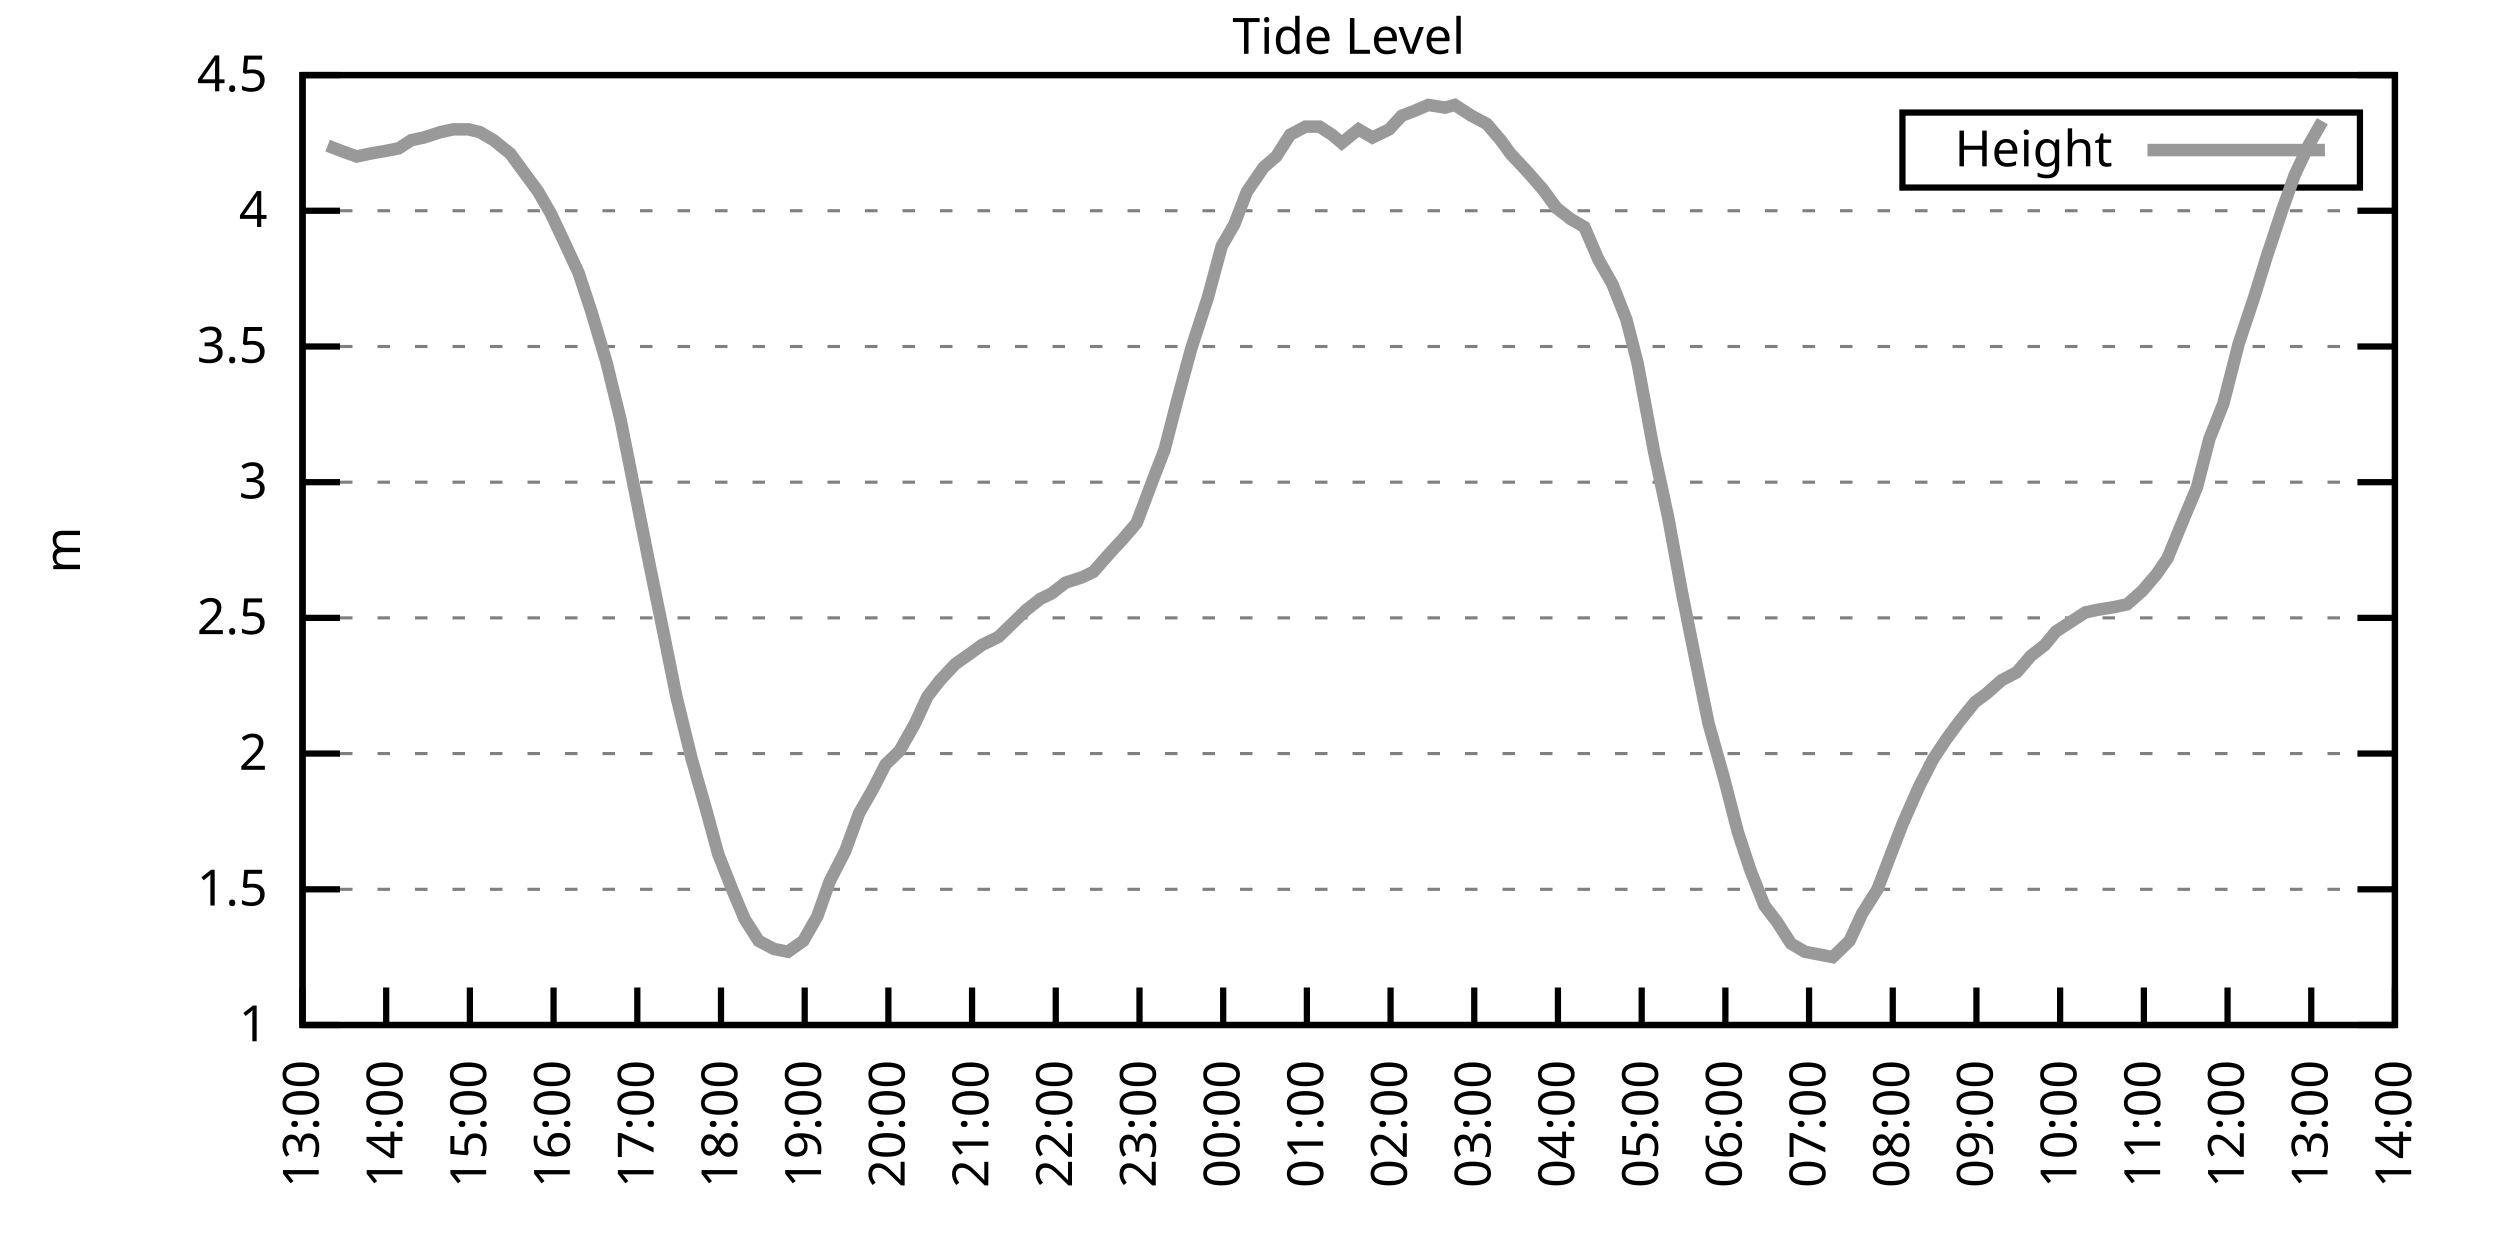
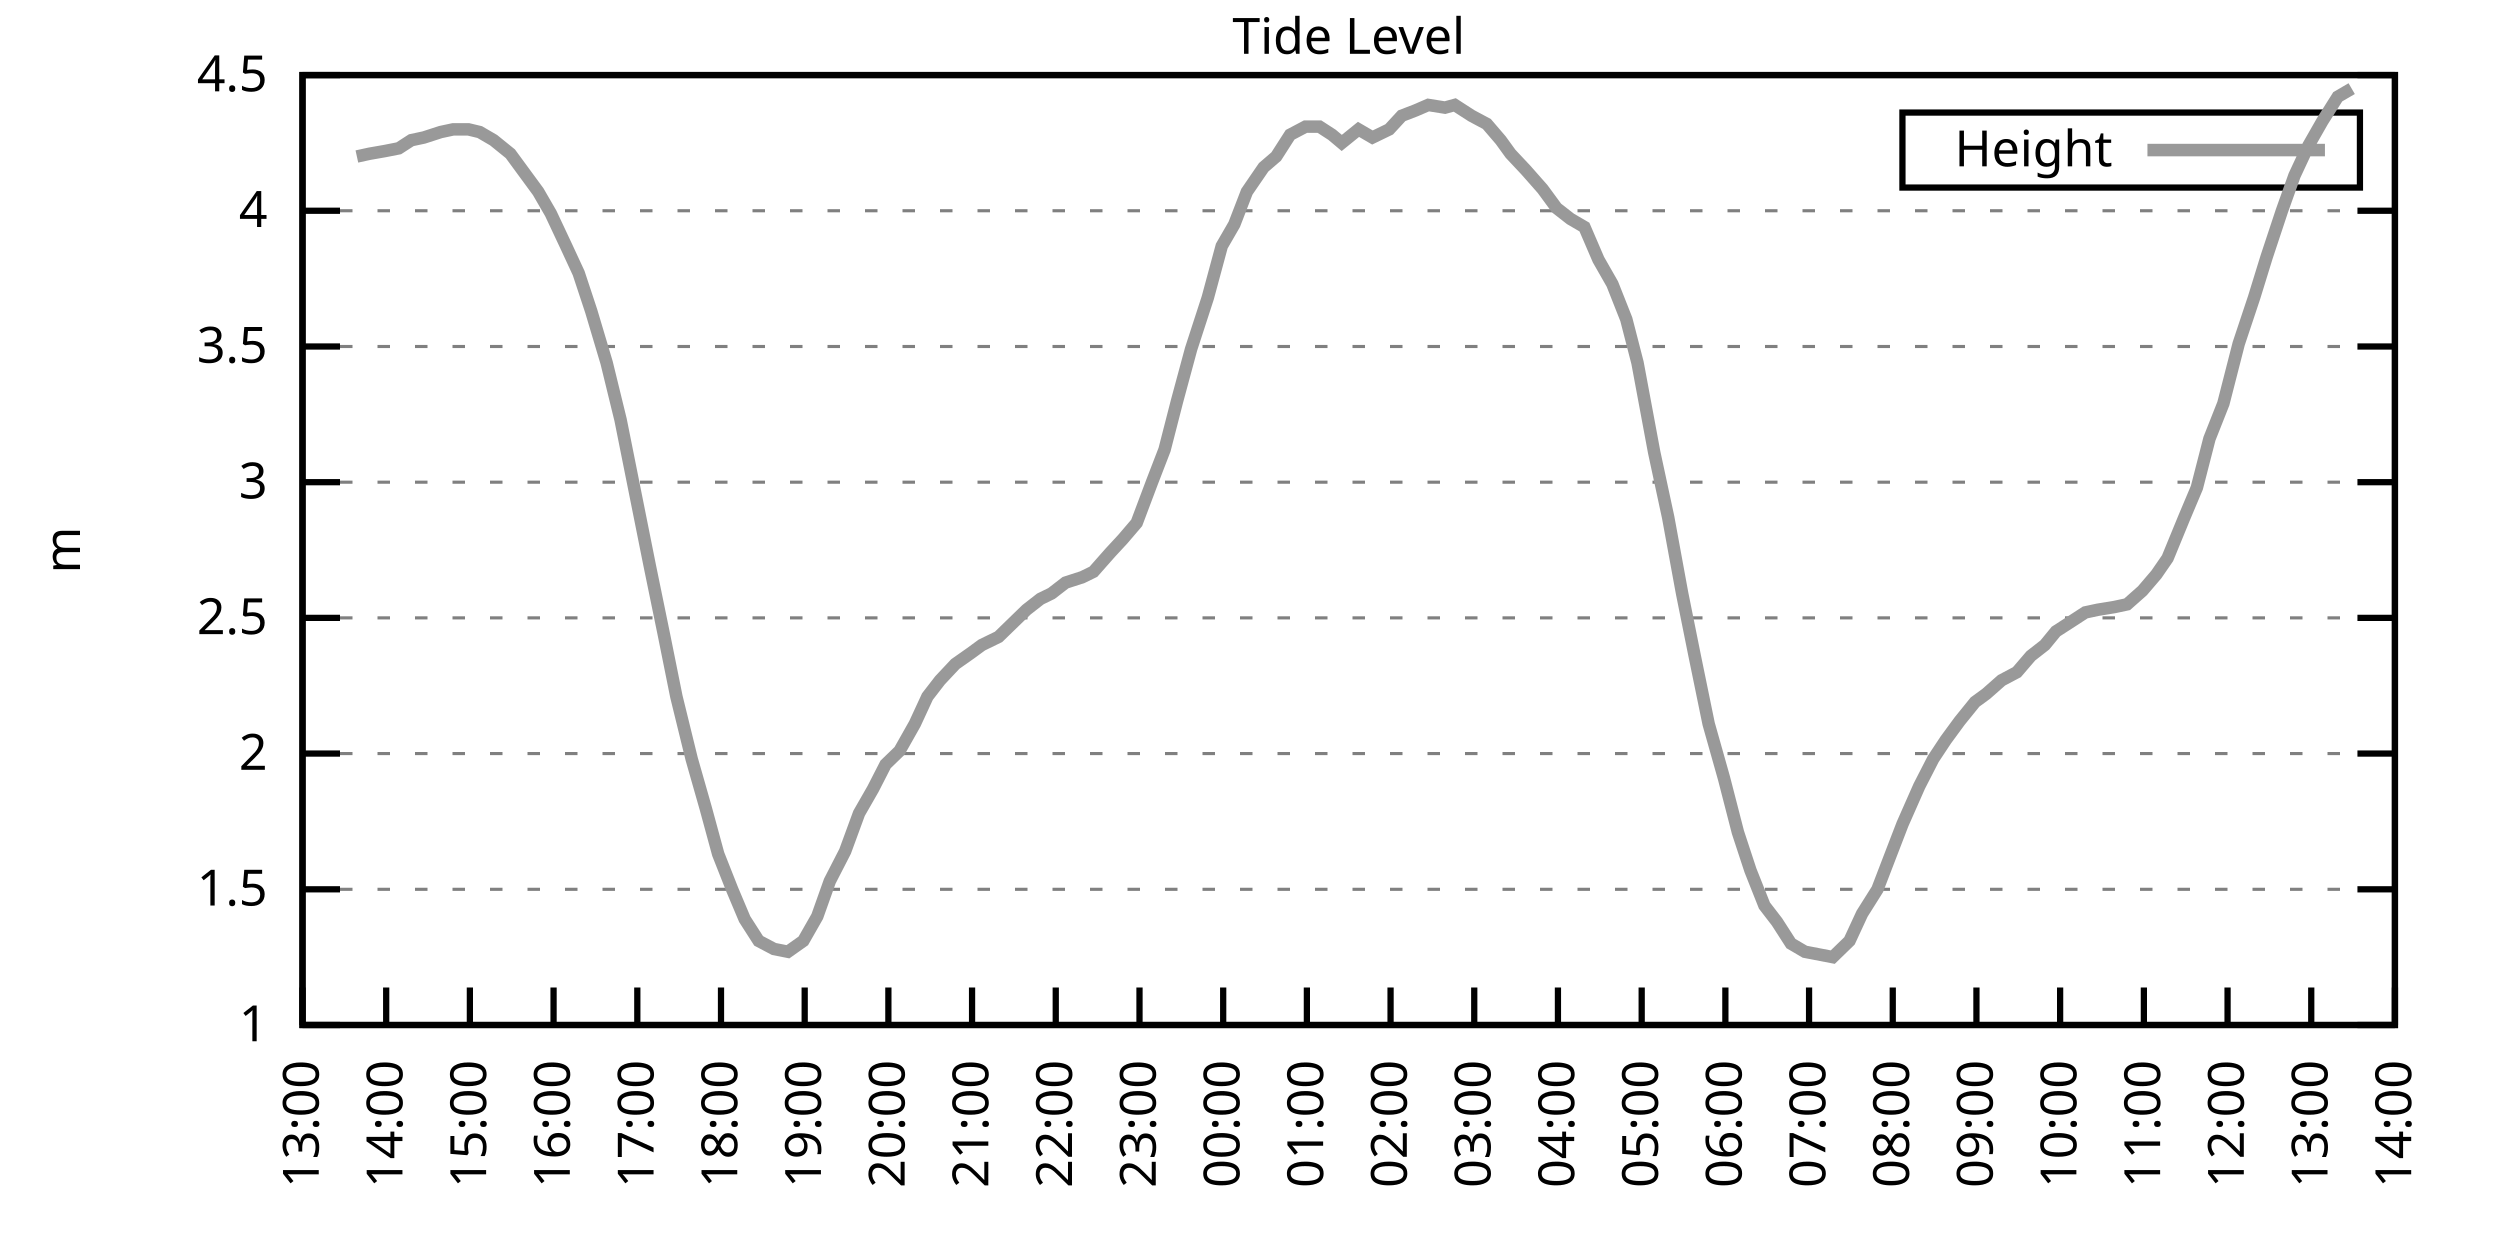
<svg xmlns="http://www.w3.org/2000/svg" xmlns:xlink="http://www.w3.org/1999/xlink" width="400" height="200" viewBox="0 0 400 200">
  <g id="gnuplot_canvas">
    <rect x="0" y="0" width="400" height="200" fill="none" />
    <defs>
      <circle id="gpDot" r="0.5" stroke-width="0.5" stroke="currentColor" />
      <path id="gpPt0" stroke-width="0.333" stroke="currentColor" d="M-1,0 h2 M0,-1 v2" />
      <path id="gpPt1" stroke-width="0.333" stroke="currentColor" d="M-1,-1 L1,1 M1,-1 L-1,1" />
      <path id="gpPt2" stroke-width="0.333" stroke="currentColor" d="M-1,0 L1,0 M0,-1 L0,1 M-1,-1 L1,1 M-1,1 L1,-1" />
      <rect id="gpPt3" stroke-width="0.333" stroke="currentColor" x="-1" y="-1" width="2" height="2" />
      <rect id="gpPt4" stroke-width="0.333" stroke="currentColor" fill="currentColor" x="-1" y="-1" width="2" height="2" />
      <circle id="gpPt5" stroke-width="0.333" stroke="currentColor" cx="0" cy="0" r="1" />
      <use xlink:href="#gpPt5" id="gpPt6" fill="currentColor" stroke="none" />
      <path id="gpPt7" stroke-width="0.333" stroke="currentColor" d="M0,-1.33 L-1.33,0.67 L1.33,0.67 z" />
      <use xlink:href="#gpPt7" id="gpPt8" fill="currentColor" stroke="none" />
      <use xlink:href="#gpPt7" id="gpPt9" stroke="currentColor" transform="rotate(180)" />
      <use xlink:href="#gpPt9" id="gpPt10" fill="currentColor" stroke="none" />
      <use xlink:href="#gpPt3" id="gpPt11" stroke="currentColor" transform="rotate(45)" />
      <use xlink:href="#gpPt11" id="gpPt12" fill="currentColor" stroke="none" />
      <path id="gpPt13" stroke-width="0.333" stroke="currentColor" d="M0,1.330 L1.265,0.411 L0.782,-1.067 L-0.782,-1.076 L-1.265,0.411 z" />
      <use xlink:href="#gpPt13" id="gpPt14" fill="currentColor" stroke="none" />
      <filter id="textbox" filterUnits="objectBoundingBox" x="0" y="0" height="1" width="1">
        <feFlood flood-color="white" flood-opacity="1" result="bgnd" />
        <feComposite in="SourceGraphic" in2="bgnd" operator="atop" />
      </filter>
      <filter id="greybox" filterUnits="objectBoundingBox" x="0" y="0" height="1" width="1">
        <feFlood flood-color="lightgrey" flood-opacity="1" result="grey" />
        <feComposite in="SourceGraphic" in2="grey" operator="atop" />
      </filter>
    </defs>
    <g fill="none" color="white" stroke="currentColor" stroke-width="1.00" stroke-linecap="butt" stroke-linejoin="miter">
</g>
    <g fill="none" color="black" stroke="currentColor" stroke-width="1.00" stroke-linecap="butt" stroke-linejoin="miter">
      <g stroke="none" shape-rendering="crispEdges">
        <polygon fill="rgb(255, 255, 255)" points="48.40,164.00 383.18,164.00 383.18,12.02 48.40,12.02 " />
      </g>
    </g>
    <g fill="none" color="black" stroke="currentColor" stroke-width="1.00" stroke-linecap="butt" stroke-linejoin="miter">
</g>
    <g fill="none" color="black" stroke="black" stroke-width="0.50" stroke-linecap="butt" stroke-linejoin="miter">
</g>
    <g fill="none" color="gray" stroke="currentColor" stroke-width="0.50" stroke-linecap="butt" stroke-linejoin="miter">
      <path stroke="gray" stroke-dasharray="2,4" class="gridline" d="M48.40,164.00 L383.19,164.00  " />
    </g>
    <g fill="none" color="gray" stroke="gray" stroke-width="1.00" stroke-linecap="butt" stroke-linejoin="miter">
</g>
    <g fill="none" color="black" stroke="currentColor" stroke-width="1.00" stroke-linecap="butt" stroke-linejoin="miter">
      <path stroke="black" d="M48.40,164.00 L54.40,164.00 M383.19,164.00 L377.19,164.00  " />
      <g transform="translate(42.80,166.60)" stroke="none" fill="black" font-family="Sans" font-size="8.00" text-anchor="end">
        <text>
          <tspan font-family="Sans"> 1</tspan>
        </text>
      </g>
    </g>
    <g fill="none" color="black" stroke="currentColor" stroke-width="1.00" stroke-linecap="butt" stroke-linejoin="miter">
</g>
    <g fill="none" color="black" stroke="black" stroke-width="0.50" stroke-linecap="butt" stroke-linejoin="miter">
</g>
    <g fill="none" color="gray" stroke="currentColor" stroke-width="0.50" stroke-linecap="butt" stroke-linejoin="miter">
      <path stroke="gray" stroke-dasharray="2,4" class="gridline" d="M48.40,142.29 L383.19,142.29  " />
    </g>
    <g fill="none" color="gray" stroke="gray" stroke-width="1.00" stroke-linecap="butt" stroke-linejoin="miter">
</g>
    <g fill="none" color="black" stroke="currentColor" stroke-width="1.00" stroke-linecap="butt" stroke-linejoin="miter">
      <path stroke="black" d="M48.40,142.29 L54.40,142.29 M383.19,142.29 L377.19,142.29  " />
      <g transform="translate(42.80,144.89)" stroke="none" fill="black" font-family="Sans" font-size="8.00" text-anchor="end">
        <text>
          <tspan font-family="Sans"> 1.5</tspan>
        </text>
      </g>
    </g>
    <g fill="none" color="black" stroke="currentColor" stroke-width="1.00" stroke-linecap="butt" stroke-linejoin="miter">
</g>
    <g fill="none" color="black" stroke="black" stroke-width="0.50" stroke-linecap="butt" stroke-linejoin="miter">
</g>
    <g fill="none" color="gray" stroke="currentColor" stroke-width="0.50" stroke-linecap="butt" stroke-linejoin="miter">
      <path stroke="gray" stroke-dasharray="2,4" class="gridline" d="M48.40,120.57 L383.19,120.57  " />
    </g>
    <g fill="none" color="gray" stroke="gray" stroke-width="1.00" stroke-linecap="butt" stroke-linejoin="miter">
</g>
    <g fill="none" color="black" stroke="currentColor" stroke-width="1.00" stroke-linecap="butt" stroke-linejoin="miter">
      <path stroke="black" d="M48.40,120.57 L54.40,120.57 M383.19,120.57 L377.19,120.57  " />
      <g transform="translate(42.80,123.17)" stroke="none" fill="black" font-family="Sans" font-size="8.00" text-anchor="end">
        <text>
          <tspan font-family="Sans"> 2</tspan>
        </text>
      </g>
    </g>
    <g fill="none" color="black" stroke="currentColor" stroke-width="1.00" stroke-linecap="butt" stroke-linejoin="miter">
</g>
    <g fill="none" color="black" stroke="black" stroke-width="0.50" stroke-linecap="butt" stroke-linejoin="miter">
</g>
    <g fill="none" color="gray" stroke="currentColor" stroke-width="0.50" stroke-linecap="butt" stroke-linejoin="miter">
      <path stroke="gray" stroke-dasharray="2,4" class="gridline" d="M48.40,98.86 L383.19,98.86  " />
    </g>
    <g fill="none" color="gray" stroke="gray" stroke-width="1.00" stroke-linecap="butt" stroke-linejoin="miter">
</g>
    <g fill="none" color="black" stroke="currentColor" stroke-width="1.00" stroke-linecap="butt" stroke-linejoin="miter">
      <path stroke="black" d="M48.40,98.86 L54.40,98.86 M383.19,98.86 L377.19,98.86  " />
      <g transform="translate(42.80,101.46)" stroke="none" fill="black" font-family="Sans" font-size="8.00" text-anchor="end">
        <text>
          <tspan font-family="Sans"> 2.5</tspan>
        </text>
      </g>
    </g>
    <g fill="none" color="black" stroke="currentColor" stroke-width="1.00" stroke-linecap="butt" stroke-linejoin="miter">
</g>
    <g fill="none" color="black" stroke="black" stroke-width="0.50" stroke-linecap="butt" stroke-linejoin="miter">
</g>
    <g fill="none" color="gray" stroke="currentColor" stroke-width="0.50" stroke-linecap="butt" stroke-linejoin="miter">
      <path stroke="gray" stroke-dasharray="2,4" class="gridline" d="M48.40,77.15 L383.19,77.15  " />
    </g>
    <g fill="none" color="gray" stroke="gray" stroke-width="1.00" stroke-linecap="butt" stroke-linejoin="miter">
</g>
    <g fill="none" color="black" stroke="currentColor" stroke-width="1.00" stroke-linecap="butt" stroke-linejoin="miter">
      <path stroke="black" d="M48.40,77.15 L54.40,77.15 M383.19,77.15 L377.19,77.15  " />
      <g transform="translate(42.80,79.75)" stroke="none" fill="black" font-family="Sans" font-size="8.00" text-anchor="end">
        <text>
          <tspan font-family="Sans"> 3</tspan>
        </text>
      </g>
    </g>
    <g fill="none" color="black" stroke="currentColor" stroke-width="1.00" stroke-linecap="butt" stroke-linejoin="miter">
</g>
    <g fill="none" color="black" stroke="black" stroke-width="0.50" stroke-linecap="butt" stroke-linejoin="miter">
</g>
    <g fill="none" color="gray" stroke="currentColor" stroke-width="0.50" stroke-linecap="butt" stroke-linejoin="miter">
      <path stroke="gray" stroke-dasharray="2,4" class="gridline" d="M48.40,55.44 L383.19,55.44  " />
    </g>
    <g fill="none" color="gray" stroke="gray" stroke-width="1.00" stroke-linecap="butt" stroke-linejoin="miter">
</g>
    <g fill="none" color="black" stroke="currentColor" stroke-width="1.00" stroke-linecap="butt" stroke-linejoin="miter">
      <path stroke="black" d="M48.40,55.44 L54.40,55.44 M383.19,55.44 L377.19,55.44  " />
      <g transform="translate(42.80,58.04)" stroke="none" fill="black" font-family="Sans" font-size="8.00" text-anchor="end">
        <text>
          <tspan font-family="Sans"> 3.5</tspan>
        </text>
      </g>
    </g>
    <g fill="none" color="black" stroke="currentColor" stroke-width="1.00" stroke-linecap="butt" stroke-linejoin="miter">
</g>
    <g fill="none" color="black" stroke="black" stroke-width="0.50" stroke-linecap="butt" stroke-linejoin="miter">
</g>
    <g fill="none" color="gray" stroke="currentColor" stroke-width="0.50" stroke-linecap="butt" stroke-linejoin="miter">
      <path stroke="gray" stroke-dasharray="2,4" class="gridline" d="M48.40,33.72 L383.19,33.72  " />
    </g>
    <g fill="none" color="gray" stroke="gray" stroke-width="1.00" stroke-linecap="butt" stroke-linejoin="miter">
</g>
    <g fill="none" color="black" stroke="currentColor" stroke-width="1.00" stroke-linecap="butt" stroke-linejoin="miter">
      <path stroke="black" d="M48.40,33.72 L54.40,33.72 M383.19,33.72 L377.19,33.72  " />
      <g transform="translate(42.80,36.32)" stroke="none" fill="black" font-family="Sans" font-size="8.00" text-anchor="end">
        <text>
          <tspan font-family="Sans"> 4</tspan>
        </text>
      </g>
    </g>
    <g fill="none" color="black" stroke="currentColor" stroke-width="1.00" stroke-linecap="butt" stroke-linejoin="miter">
</g>
    <g fill="none" color="black" stroke="black" stroke-width="0.50" stroke-linecap="butt" stroke-linejoin="miter">
</g>
    <g fill="none" color="gray" stroke="currentColor" stroke-width="0.50" stroke-linecap="butt" stroke-linejoin="miter">
      <path stroke="gray" stroke-dasharray="2,4" class="gridline" d="M48.40,12.01 L383.19,12.01  " />
    </g>
    <g fill="none" color="gray" stroke="gray" stroke-width="1.00" stroke-linecap="butt" stroke-linejoin="miter">
</g>
    <g fill="none" color="black" stroke="currentColor" stroke-width="1.00" stroke-linecap="butt" stroke-linejoin="miter">
      <path stroke="black" d="M48.40,12.01 L54.40,12.01 M383.19,12.01 L377.19,12.01  " />
      <g transform="translate(42.80,14.61)" stroke="none" fill="black" font-family="Sans" font-size="8.00" text-anchor="end">
        <text>
          <tspan font-family="Sans"> 4.5</tspan>
        </text>
      </g>
    </g>
    <g fill="none" color="black" stroke="currentColor" stroke-width="1.00" stroke-linecap="butt" stroke-linejoin="miter">
      <path stroke="black" d="M48.40,164.00 L48.40,158.00  " />
      <g transform="translate(51.00,169.60) rotate(270.00)" stroke="none" fill="black" font-family="Sans" font-size="8.00" text-anchor="end">
        <text>
          <tspan font-family="Sans">13:00</tspan>
        </text>
      </g>
    </g>
    <g fill="none" color="black" stroke="currentColor" stroke-width="1.00" stroke-linecap="butt" stroke-linejoin="miter">
      <path stroke="black" d="M61.79,164.00 L61.79,158.00  " />
      <g transform="translate(64.39,169.60) rotate(270.00)" stroke="none" fill="black" font-family="Sans" font-size="8.00" text-anchor="end">
        <text>
          <tspan font-family="Sans">14:00</tspan>
        </text>
      </g>
    </g>
    <g fill="none" color="black" stroke="currentColor" stroke-width="1.00" stroke-linecap="butt" stroke-linejoin="miter">
      <path stroke="black" d="M75.18,164.00 L75.18,158.00  " />
      <g transform="translate(77.78,169.60) rotate(270.00)" stroke="none" fill="black" font-family="Sans" font-size="8.00" text-anchor="end">
        <text>
          <tspan font-family="Sans">15:00</tspan>
        </text>
      </g>
    </g>
    <g fill="none" color="black" stroke="currentColor" stroke-width="1.00" stroke-linecap="butt" stroke-linejoin="miter">
      <path stroke="black" d="M88.57,164.00 L88.57,158.00  " />
      <g transform="translate(91.17,169.60) rotate(270.00)" stroke="none" fill="black" font-family="Sans" font-size="8.00" text-anchor="end">
        <text>
          <tspan font-family="Sans">16:00</tspan>
        </text>
      </g>
    </g>
    <g fill="none" color="black" stroke="currentColor" stroke-width="1.00" stroke-linecap="butt" stroke-linejoin="miter">
      <path stroke="black" d="M101.97,164.00 L101.97,158.00  " />
      <g transform="translate(104.57,169.60) rotate(270.00)" stroke="none" fill="black" font-family="Sans" font-size="8.00" text-anchor="end">
        <text>
          <tspan font-family="Sans">17:00</tspan>
        </text>
      </g>
    </g>
    <g fill="none" color="black" stroke="currentColor" stroke-width="1.00" stroke-linecap="butt" stroke-linejoin="miter">
      <path stroke="black" d="M115.36,164.00 L115.36,158.00  " />
      <g transform="translate(117.96,169.60) rotate(270.00)" stroke="none" fill="black" font-family="Sans" font-size="8.00" text-anchor="end">
        <text>
          <tspan font-family="Sans">18:00</tspan>
        </text>
      </g>
    </g>
    <g fill="none" color="black" stroke="currentColor" stroke-width="1.00" stroke-linecap="butt" stroke-linejoin="miter">
      <path stroke="black" d="M128.75,164.00 L128.75,158.00  " />
      <g transform="translate(131.35,169.60) rotate(270.00)" stroke="none" fill="black" font-family="Sans" font-size="8.00" text-anchor="end">
        <text>
          <tspan font-family="Sans">19:00</tspan>
        </text>
      </g>
    </g>
    <g fill="none" color="black" stroke="currentColor" stroke-width="1.00" stroke-linecap="butt" stroke-linejoin="miter">
      <path stroke="black" d="M142.14,164.00 L142.14,158.00  " />
      <g transform="translate(144.74,169.60) rotate(270.00)" stroke="none" fill="black" font-family="Sans" font-size="8.00" text-anchor="end">
        <text>
          <tspan font-family="Sans">20:00</tspan>
        </text>
      </g>
    </g>
    <g fill="none" color="black" stroke="currentColor" stroke-width="1.00" stroke-linecap="butt" stroke-linejoin="miter">
      <path stroke="black" d="M155.53,164.00 L155.53,158.00  " />
      <g transform="translate(158.13,169.60) rotate(270.00)" stroke="none" fill="black" font-family="Sans" font-size="8.00" text-anchor="end">
        <text>
          <tspan font-family="Sans">21:00</tspan>
        </text>
      </g>
    </g>
    <g fill="none" color="black" stroke="currentColor" stroke-width="1.00" stroke-linecap="butt" stroke-linejoin="miter">
      <path stroke="black" d="M168.92,164.00 L168.92,158.00  " />
      <g transform="translate(171.52,169.60) rotate(270.00)" stroke="none" fill="black" font-family="Sans" font-size="8.00" text-anchor="end">
        <text>
          <tspan font-family="Sans">22:00</tspan>
        </text>
      </g>
    </g>
    <g fill="none" color="black" stroke="currentColor" stroke-width="1.00" stroke-linecap="butt" stroke-linejoin="miter">
      <path stroke="black" d="M182.32,164.00 L182.32,158.00  " />
      <g transform="translate(184.92,169.60) rotate(270.00)" stroke="none" fill="black" font-family="Sans" font-size="8.00" text-anchor="end">
        <text>
          <tspan font-family="Sans">23:00</tspan>
        </text>
      </g>
    </g>
    <g fill="none" color="black" stroke="currentColor" stroke-width="1.00" stroke-linecap="butt" stroke-linejoin="miter">
      <path stroke="black" d="M195.71,164.00 L195.71,158.00  " />
      <g transform="translate(198.31,169.60) rotate(270.00)" stroke="none" fill="black" font-family="Sans" font-size="8.00" text-anchor="end">
        <text>
          <tspan font-family="Sans">00:00</tspan>
        </text>
      </g>
    </g>
    <g fill="none" color="black" stroke="currentColor" stroke-width="1.00" stroke-linecap="butt" stroke-linejoin="miter">
      <path stroke="black" d="M209.10,164.00 L209.10,158.00  " />
      <g transform="translate(211.70,169.60) rotate(270.00)" stroke="none" fill="black" font-family="Sans" font-size="8.00" text-anchor="end">
        <text>
          <tspan font-family="Sans">01:00</tspan>
        </text>
      </g>
    </g>
    <g fill="none" color="black" stroke="currentColor" stroke-width="1.00" stroke-linecap="butt" stroke-linejoin="miter">
      <path stroke="black" d="M222.49,164.00 L222.49,158.00  " />
      <g transform="translate(225.09,169.60) rotate(270.00)" stroke="none" fill="black" font-family="Sans" font-size="8.00" text-anchor="end">
        <text>
          <tspan font-family="Sans">02:00</tspan>
        </text>
      </g>
    </g>
    <g fill="none" color="black" stroke="currentColor" stroke-width="1.00" stroke-linecap="butt" stroke-linejoin="miter">
      <path stroke="black" d="M235.88,164.00 L235.88,158.00  " />
      <g transform="translate(238.48,169.60) rotate(270.00)" stroke="none" fill="black" font-family="Sans" font-size="8.00" text-anchor="end">
        <text>
          <tspan font-family="Sans">03:00</tspan>
        </text>
      </g>
    </g>
    <g fill="none" color="black" stroke="currentColor" stroke-width="1.00" stroke-linecap="butt" stroke-linejoin="miter">
      <path stroke="black" d="M249.27,164.00 L249.27,158.00  " />
      <g transform="translate(251.87,169.60) rotate(270.00)" stroke="none" fill="black" font-family="Sans" font-size="8.00" text-anchor="end">
        <text>
          <tspan font-family="Sans">04:00</tspan>
        </text>
      </g>
    </g>
    <g fill="none" color="black" stroke="currentColor" stroke-width="1.00" stroke-linecap="butt" stroke-linejoin="miter">
      <path stroke="black" d="M262.67,164.00 L262.67,158.00  " />
      <g transform="translate(265.27,169.60) rotate(270.00)" stroke="none" fill="black" font-family="Sans" font-size="8.00" text-anchor="end">
        <text>
          <tspan font-family="Sans">05:00</tspan>
        </text>
      </g>
    </g>
    <g fill="none" color="black" stroke="currentColor" stroke-width="1.00" stroke-linecap="butt" stroke-linejoin="miter">
      <path stroke="black" d="M276.06,164.00 L276.06,158.00  " />
      <g transform="translate(278.66,169.60) rotate(270.00)" stroke="none" fill="black" font-family="Sans" font-size="8.00" text-anchor="end">
        <text>
          <tspan font-family="Sans">06:00</tspan>
        </text>
      </g>
    </g>
    <g fill="none" color="black" stroke="currentColor" stroke-width="1.00" stroke-linecap="butt" stroke-linejoin="miter">
      <path stroke="black" d="M289.45,164.00 L289.45,158.00  " />
      <g transform="translate(292.05,169.60) rotate(270.00)" stroke="none" fill="black" font-family="Sans" font-size="8.00" text-anchor="end">
        <text>
          <tspan font-family="Sans">07:00</tspan>
        </text>
      </g>
    </g>
    <g fill="none" color="black" stroke="currentColor" stroke-width="1.00" stroke-linecap="butt" stroke-linejoin="miter">
      <path stroke="black" d="M302.84,164.00 L302.84,158.00  " />
      <g transform="translate(305.44,169.60) rotate(270.00)" stroke="none" fill="black" font-family="Sans" font-size="8.00" text-anchor="end">
        <text>
          <tspan font-family="Sans">08:00</tspan>
        </text>
      </g>
    </g>
    <g fill="none" color="black" stroke="currentColor" stroke-width="1.00" stroke-linecap="butt" stroke-linejoin="miter">
      <path stroke="black" d="M316.23,164.00 L316.23,158.00  " />
      <g transform="translate(318.83,169.60) rotate(270.00)" stroke="none" fill="black" font-family="Sans" font-size="8.00" text-anchor="end">
        <text>
          <tspan font-family="Sans">09:00</tspan>
        </text>
      </g>
    </g>
    <g fill="none" color="black" stroke="currentColor" stroke-width="1.00" stroke-linecap="butt" stroke-linejoin="miter">
      <path stroke="black" d="M329.62,164.00 L329.62,158.00  " />
      <g transform="translate(332.22,169.60) rotate(270.00)" stroke="none" fill="black" font-family="Sans" font-size="8.00" text-anchor="end">
        <text>
          <tspan font-family="Sans">10:00</tspan>
        </text>
      </g>
    </g>
    <g fill="none" color="black" stroke="currentColor" stroke-width="1.00" stroke-linecap="butt" stroke-linejoin="miter">
      <path stroke="black" d="M343.02,164.00 L343.02,158.00  " />
      <g transform="translate(345.62,169.60) rotate(270.00)" stroke="none" fill="black" font-family="Sans" font-size="8.00" text-anchor="end">
        <text>
          <tspan font-family="Sans">11:00</tspan>
        </text>
      </g>
    </g>
    <g fill="none" color="black" stroke="currentColor" stroke-width="1.00" stroke-linecap="butt" stroke-linejoin="miter">
      <path stroke="black" d="M356.41,164.00 L356.41,158.00  " />
      <g transform="translate(359.01,169.60) rotate(270.00)" stroke="none" fill="black" font-family="Sans" font-size="8.00" text-anchor="end">
        <text>
          <tspan font-family="Sans">12:00</tspan>
        </text>
      </g>
    </g>
    <g fill="none" color="black" stroke="currentColor" stroke-width="1.00" stroke-linecap="butt" stroke-linejoin="miter">
      <path stroke="black" d="M369.80,164.00 L369.80,158.00  " />
      <g transform="translate(372.40,169.60) rotate(270.00)" stroke="none" fill="black" font-family="Sans" font-size="8.00" text-anchor="end">
        <text>
          <tspan font-family="Sans">13:00</tspan>
        </text>
      </g>
    </g>
    <g fill="none" color="black" stroke="currentColor" stroke-width="1.00" stroke-linecap="butt" stroke-linejoin="miter">
      <path stroke="black" d="M383.19,164.00 L383.19,158.00  " />
      <g transform="translate(385.79,169.60) rotate(270.00)" stroke="none" fill="black" font-family="Sans" font-size="8.00" text-anchor="end">
        <text>
          <tspan font-family="Sans">14:00</tspan>
        </text>
      </g>
    </g>
    <g fill="none" color="black" stroke="currentColor" stroke-width="1.00" stroke-linecap="butt" stroke-linejoin="miter">
</g>
    <g fill="none" color="black" stroke="currentColor" stroke-width="1.00" stroke-linecap="butt" stroke-linejoin="miter">
      <path stroke="black" d="M48.40,12.01 L48.40,164.00 L383.19,164.00 L383.19,12.01 L48.40,12.01 Z  " />
    </g>
    <g fill="none" color="black" stroke="currentColor" stroke-width="1.00" stroke-linecap="butt" stroke-linejoin="miter">
</g>
    <g fill="none" color="black" stroke="currentColor" stroke-width="1.00" stroke-linecap="butt" stroke-linejoin="miter">
      <path stroke="black" d="M304.39,30.01 L304.39,18.01 L377.59,18.01 L377.59,30.01 L304.39,30.01 Z  " />
    </g>
    <g id="Tide_level_plot_1">
      <g fill="none" color="white" stroke="black" stroke-width="2.00" stroke-linecap="butt" stroke-linejoin="miter">
</g>
      <g fill="none" color="black" stroke="currentColor" stroke-width="2.00" stroke-linecap="butt" stroke-linejoin="miter">
        <g transform="translate(337.99,26.61)" stroke="none" fill="black" font-family="Sans" font-size="8.00" text-anchor="end">
          <text>
            <tspan font-family="Sans">Height</tspan>
          </text>
        </g>
      </g>
      <g fill="none" color="black" stroke="currentColor" stroke-width="2.00" stroke-linecap="butt" stroke-linejoin="miter">
-         <path stroke="rgb(153, 153, 153)" d="M343.59,24.01 L371.99,24.01 M52.42,23.30 L54.65,24.17 L57.10,25.04 L59.11,24.60 L61.57,24.17 L63.80,23.73   L65.81,22.43 L67.82,22.00 L70.50,21.13 L72.50,20.70 L74.96,20.70 L76.75,21.13 L78.98,22.43 L81.66,24.60   L83.89,27.64 L86.12,30.68 L88.13,34.16 L90.58,39.37 L92.59,43.71 L94.60,49.79 L97.06,58.04 L99.29,67.16   L103.98,90.61 L106.21,101.47 L108.22,111.45 L110.67,121.44 L112.90,129.26 L114.91,136.64 L117.14,142.29 L119.15,147.06   L121.38,150.54 L123.84,151.84 L126.07,152.28 L128.53,150.54 L130.76,146.63 L132.77,140.98 L135.22,136.21 L137.45,130.13   L139.69,126.22 L141.69,122.31 L143.93,120.14 L146.38,115.80 L148.39,111.45 L150.40,108.85 L152.85,106.24 L155.31,104.51   L157.10,103.20 L159.77,101.90 L161.56,100.16 L164.24,97.56 L166.47,95.82 L168.25,94.95 L170.49,93.22 L173.17,92.35   L174.95,91.48 L177.63,88.44 L179.64,86.27 L181.87,83.66 L184.32,77.15 L186.33,71.94 L188.34,64.12 L190.57,55.87   L193.25,47.62 L195.48,39.37 L197.49,35.89 L199.50,30.68 L202.18,26.77 L204.19,25.04 L206.42,21.56 L208.88,20.26   L211.11,20.26 L213.12,21.56 L214.68,22.87 L217.36,20.70 L219.59,22.00 L222.27,20.70 L224.28,18.52 L226.51,17.66   L228.52,16.79 L231.20,17.22 L232.76,16.79 L235.44,18.52 L237.89,19.83 L240.12,22.43 L241.69,24.60 L244.14,27.21   L246.82,30.25 L249.05,33.29 L251.28,35.03 L253.51,36.33 L255.75,41.54 L257.98,45.45 L260.21,51.09 L262.00,58.04   L264.67,72.37 L266.91,82.79 L269.14,94.95 L271.15,104.94 L273.38,115.80 L275.83,124.48 L278.07,133.17 L280.07,139.25   L282.31,144.89 L284.32,147.50 L286.55,150.97 L288.78,152.28 L291.01,152.71 L293.24,153.14 L295.92,150.54 L297.93,146.20   L300.39,142.29 L302.39,137.08 L304.40,131.86 L307.08,125.79 L309.31,121.44 L311.32,118.40 L313.55,115.36 L316.01,112.32   L317.79,111.02 L320.25,108.85 L322.70,107.55 L324.94,104.94 L327.17,103.20 L328.95,101.03 L331.63,99.30 L333.64,97.99   L335.65,97.56 L338.33,97.12 L340.34,96.69 L342.79,94.52 L345.02,91.91 L346.81,89.31 L349.49,82.79 L351.50,78.02   L353.51,70.20 L355.74,64.56 L358.19,55.00 L360.65,47.62 L362.66,41.11 L365.11,33.72 L367.12,28.08 L369.35,23.30   L371.58,19.39  " />
+         <path stroke="rgb(153, 153, 153)" d="M343.59,24.01 L371.99,24.01 M57.10,25.04 L59.11,24.60 L61.57,24.17 L63.80,23.73 L65.81,22.43 L67.82,22.00   L70.50,21.13 L72.50,20.70 L74.96,20.70 L76.75,21.13 L78.98,22.43 L81.66,24.60 L83.89,27.64 L86.12,30.68   L88.13,34.16 L90.58,39.37 L92.59,43.71 L94.60,49.79 L97.06,58.04 L99.29,67.16 L103.98,90.61 L106.21,101.47   L108.22,111.45 L110.67,121.44 L112.90,129.26 L114.91,136.64 L117.14,142.29 L119.15,147.06 L121.38,150.54 L123.84,151.84   L126.07,152.28 L128.53,150.54 L130.76,146.63 L132.77,140.98 L135.22,136.21 L137.45,130.13 L139.69,126.22 L141.69,122.31   L143.93,120.14 L146.38,115.80 L148.39,111.45 L150.40,108.85 L152.85,106.24 L155.31,104.51 L157.10,103.20 L159.77,101.90   L161.56,100.16 L164.24,97.56 L166.47,95.82 L168.25,94.95 L170.49,93.22 L173.17,92.35 L174.95,91.48 L177.63,88.44   L179.64,86.27 L181.87,83.66 L184.32,77.15 L186.33,71.94 L188.34,64.12 L190.57,55.87 L193.25,47.62 L195.48,39.37   L197.49,35.89 L199.50,30.68 L202.18,26.77 L204.19,25.04 L206.42,21.56 L208.88,20.26 L211.11,20.26 L213.12,21.56   L214.68,22.87 L217.36,20.70 L219.59,22.00 L222.27,20.70 L224.28,18.52 L226.51,17.66 L228.52,16.79 L231.20,17.22   L232.76,16.79 L235.44,18.52 L237.89,19.83 L240.12,22.43 L241.69,24.60 L244.14,27.21 L246.82,30.25 L249.05,33.29   L251.28,35.03 L253.51,36.33 L255.75,41.54 L257.98,45.45 L260.21,51.09 L262.00,58.04 L264.67,72.37 L266.91,82.79   L269.14,94.95 L271.15,104.94 L273.38,115.80 L275.83,124.48 L278.07,133.17 L280.07,139.25 L282.31,144.89 L284.32,147.50   L286.55,150.97 L288.78,152.28 L291.01,152.71 L293.24,153.14 L295.92,150.54 L297.93,146.20 L300.39,142.29 L302.39,137.08   L304.40,131.86 L307.08,125.79 L309.31,121.44 L311.32,118.40 L313.55,115.36 L316.01,112.32 L317.79,111.02 L320.25,108.85   L322.70,107.55 L324.94,104.94 L327.17,103.20 L328.95,101.03 L331.63,99.30 L333.64,97.99 L335.65,97.56 L338.33,97.12   L340.34,96.69 L342.79,94.52 L345.02,91.91 L346.81,89.31 L349.49,82.79 L351.50,78.02 L353.51,70.20 L355.74,64.56   L358.19,55.00 L360.65,47.62 L362.66,41.11 L365.11,33.72 L367.12,28.08 L369.35,23.30 L371.58,19.39 L374.04,15.48   L376.27,14.18  " />
      </g>
    </g>
    <g fill="none" color="black" stroke="currentColor" stroke-width="2.00" stroke-linecap="butt" stroke-linejoin="miter">
</g>
    <g fill="none" color="black" stroke="black" stroke-width="1.00" stroke-linecap="butt" stroke-linejoin="miter">
</g>
    <g fill="none" color="black" stroke="currentColor" stroke-width="1.00" stroke-linecap="butt" stroke-linejoin="miter">
      <path stroke="black" d="M48.40,12.01 L48.40,164.00 L383.19,164.00 L383.19,12.01 L48.40,12.01 Z  " />
      <g transform="translate(12.80,88.01) rotate(270.00)" stroke="none" fill="black" font-family="Sans" font-size="8.00" text-anchor="middle">
        <text>
          <tspan font-family="Sans">m</tspan>
        </text>
      </g>
    </g>
    <g fill="none" color="black" stroke="currentColor" stroke-width="1.00" stroke-linecap="butt" stroke-linejoin="miter">
</g>
    <g fill="none" color="black" stroke="currentColor" stroke-width="1.00" stroke-linecap="butt" stroke-linejoin="miter">
      <g transform="translate(215.79,8.61)" stroke="none" fill="black" font-family="Sans" font-size="8.00" text-anchor="middle">
        <text>
          <tspan font-family="Sans">Tide Level</tspan>
        </text>
      </g>
    </g>
    <g fill="none" color="black" stroke="currentColor" stroke-width="1.00" stroke-linecap="butt" stroke-linejoin="miter">
</g>
  </g>
</svg>
